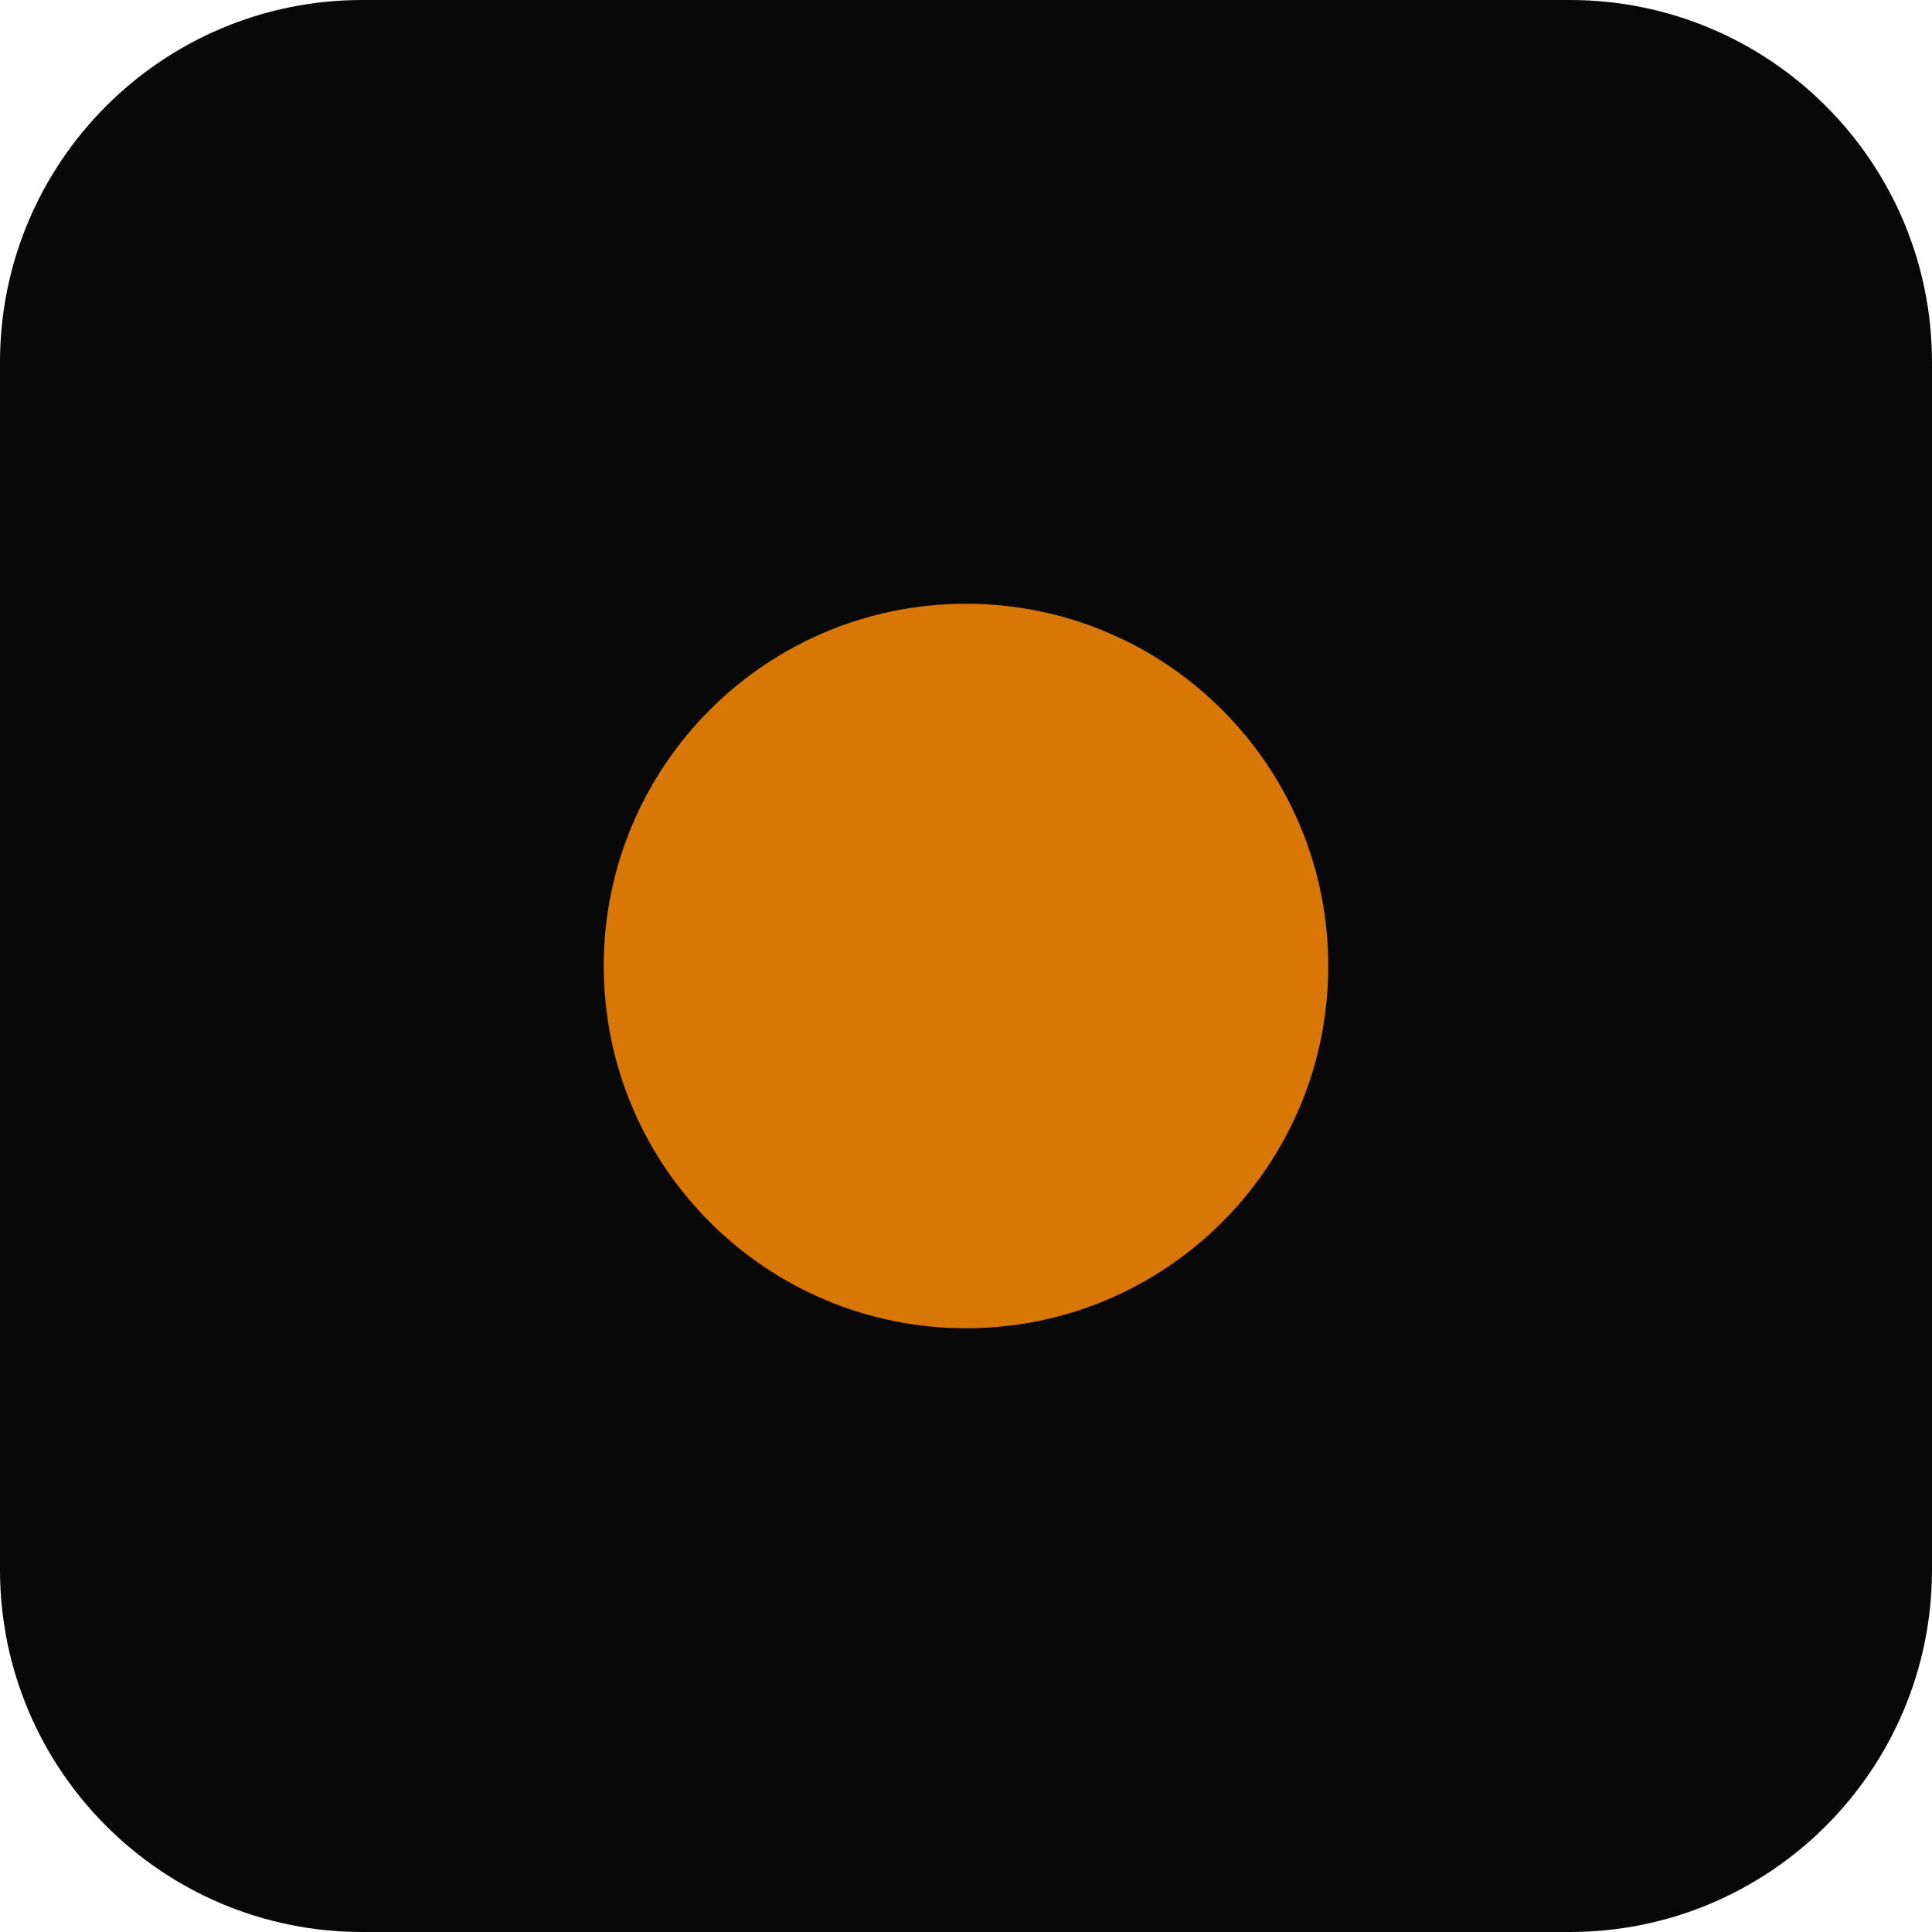
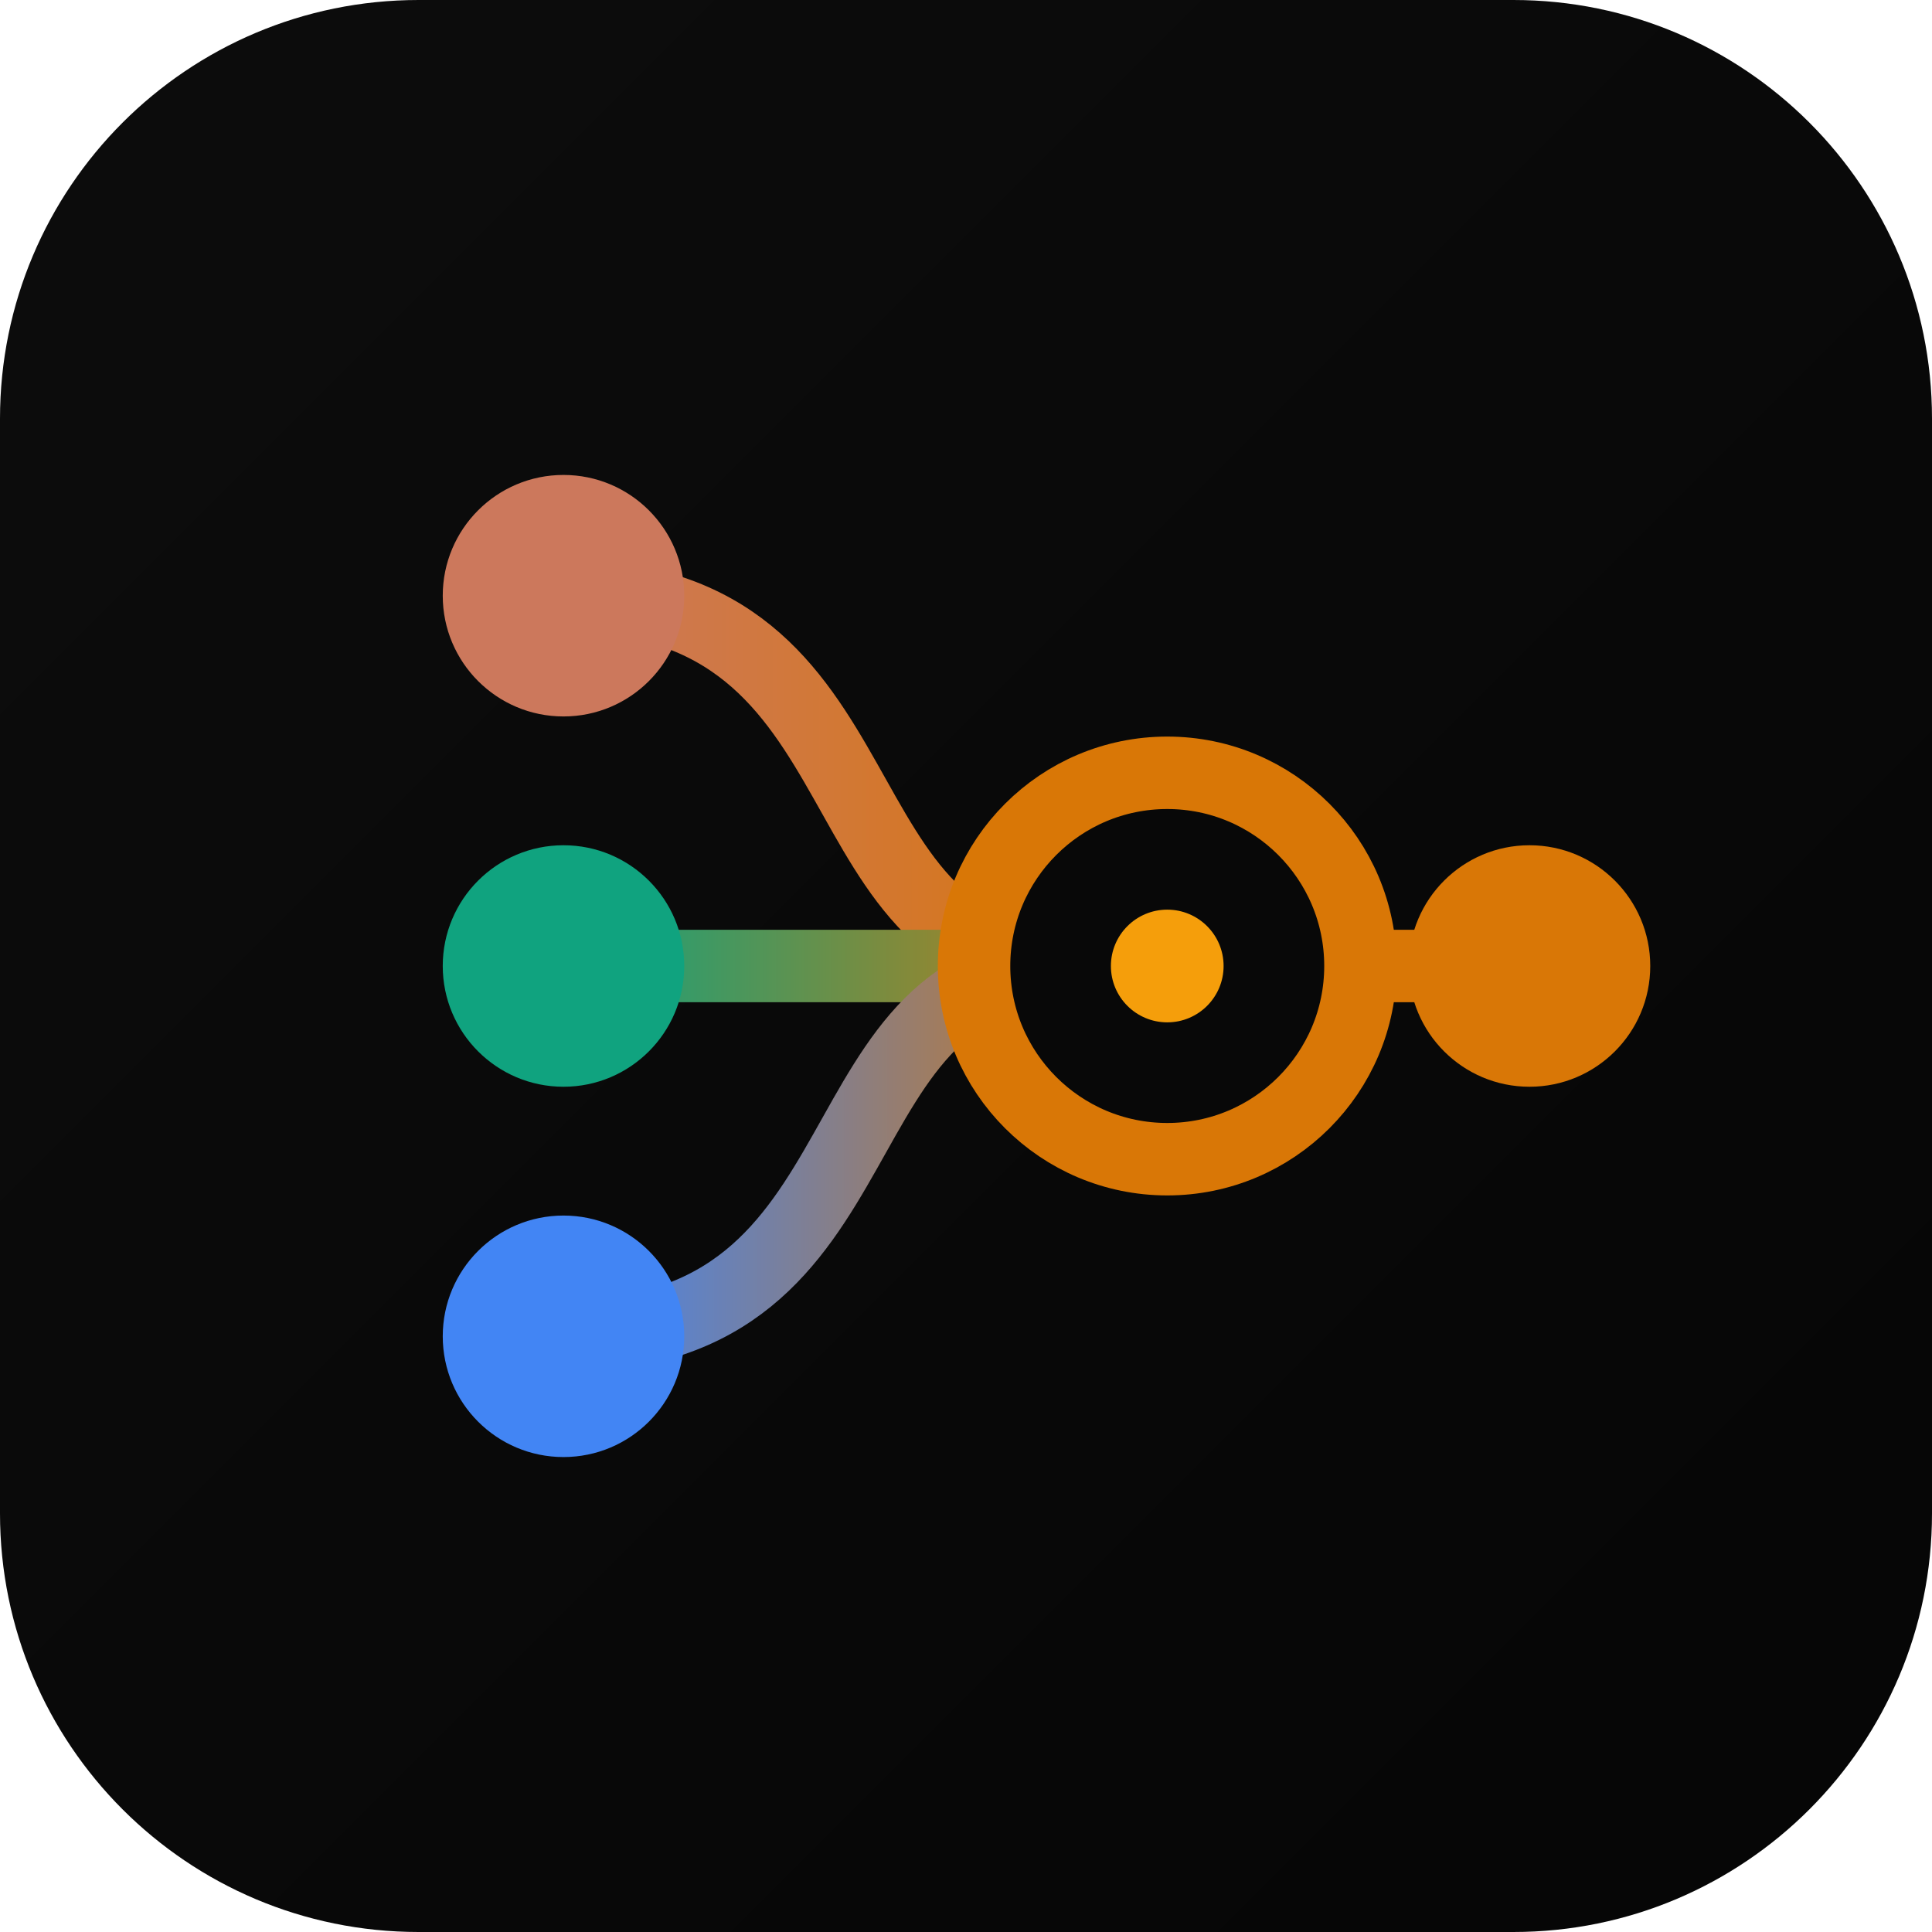
- <svg xmlns="http://www.w3.org/2000/svg" viewBox="0 0 32 32">
-   <rect width="32" height="32" rx="6" fill="#080808" />
-   <circle cx="16" cy="16" r="6" fill="#D97706" />
+ <svg xmlns="http://www.w3.org/2000/svg" viewBox="0 0 240 240">
+   <defs>
+     <linearGradient id="bg" x1="0" y1="0" x2="1" y2="1">
+       <stop offset="0" stop-color="#0d0d0d" />
+       <stop offset="1" stop-color="#050505" />
+     </linearGradient>
+     <linearGradient id="eClaude" gradientUnits="userSpaceOnUse" x1="70" y1="0" x2="145" y2="0">
+       <stop offset="0" stop-color="#CC785C" />
+       <stop offset="1" stop-color="#D97706" />
+     </linearGradient>
+     <linearGradient id="eCodex" gradientUnits="userSpaceOnUse" x1="70" y1="0" x2="145" y2="0">
+       <stop offset="0" stop-color="#10A37F" />
+       <stop offset="1" stop-color="#D97706" />
+     </linearGradient>
+     <linearGradient id="eGemini" gradientUnits="userSpaceOnUse" x1="70" y1="0" x2="145" y2="0">
+       <stop offset="0" stop-color="#4285F4" />
+       <stop offset="1" stop-color="#D97706" />
+     </linearGradient>
+   </defs>
+   <rect width="240" height="240" rx="52" fill="url(#bg)" />
+   <g fill="none" stroke-width="9" stroke-linecap="round">
+     <path d="M70 74 C112 74, 100 120, 134 120" stroke="url(#eClaude)" />
+     <path d="M70 120 L134 120" stroke="url(#eCodex)" />
+     <path d="M70 166 C112 166, 100 120, 134 120" stroke="url(#eGemini)" />
+     <path d="M156 120 L182 120" stroke="#D97706" />
+   </g>
+   <circle cx="70" cy="74" r="15" fill="#CC785C" />
+   <circle cx="70" cy="120" r="15" fill="#10A37F" />
+   <circle cx="70" cy="166" r="15" fill="#4285F4" />
+   <circle cx="190" cy="120" r="15" fill="#D97706" />
+   <circle cx="145" cy="120" r="24" fill="#080808" stroke="#D97706" stroke-width="9" />
+   <circle cx="145" cy="120" r="7" fill="#F59E0B" />
</svg>
